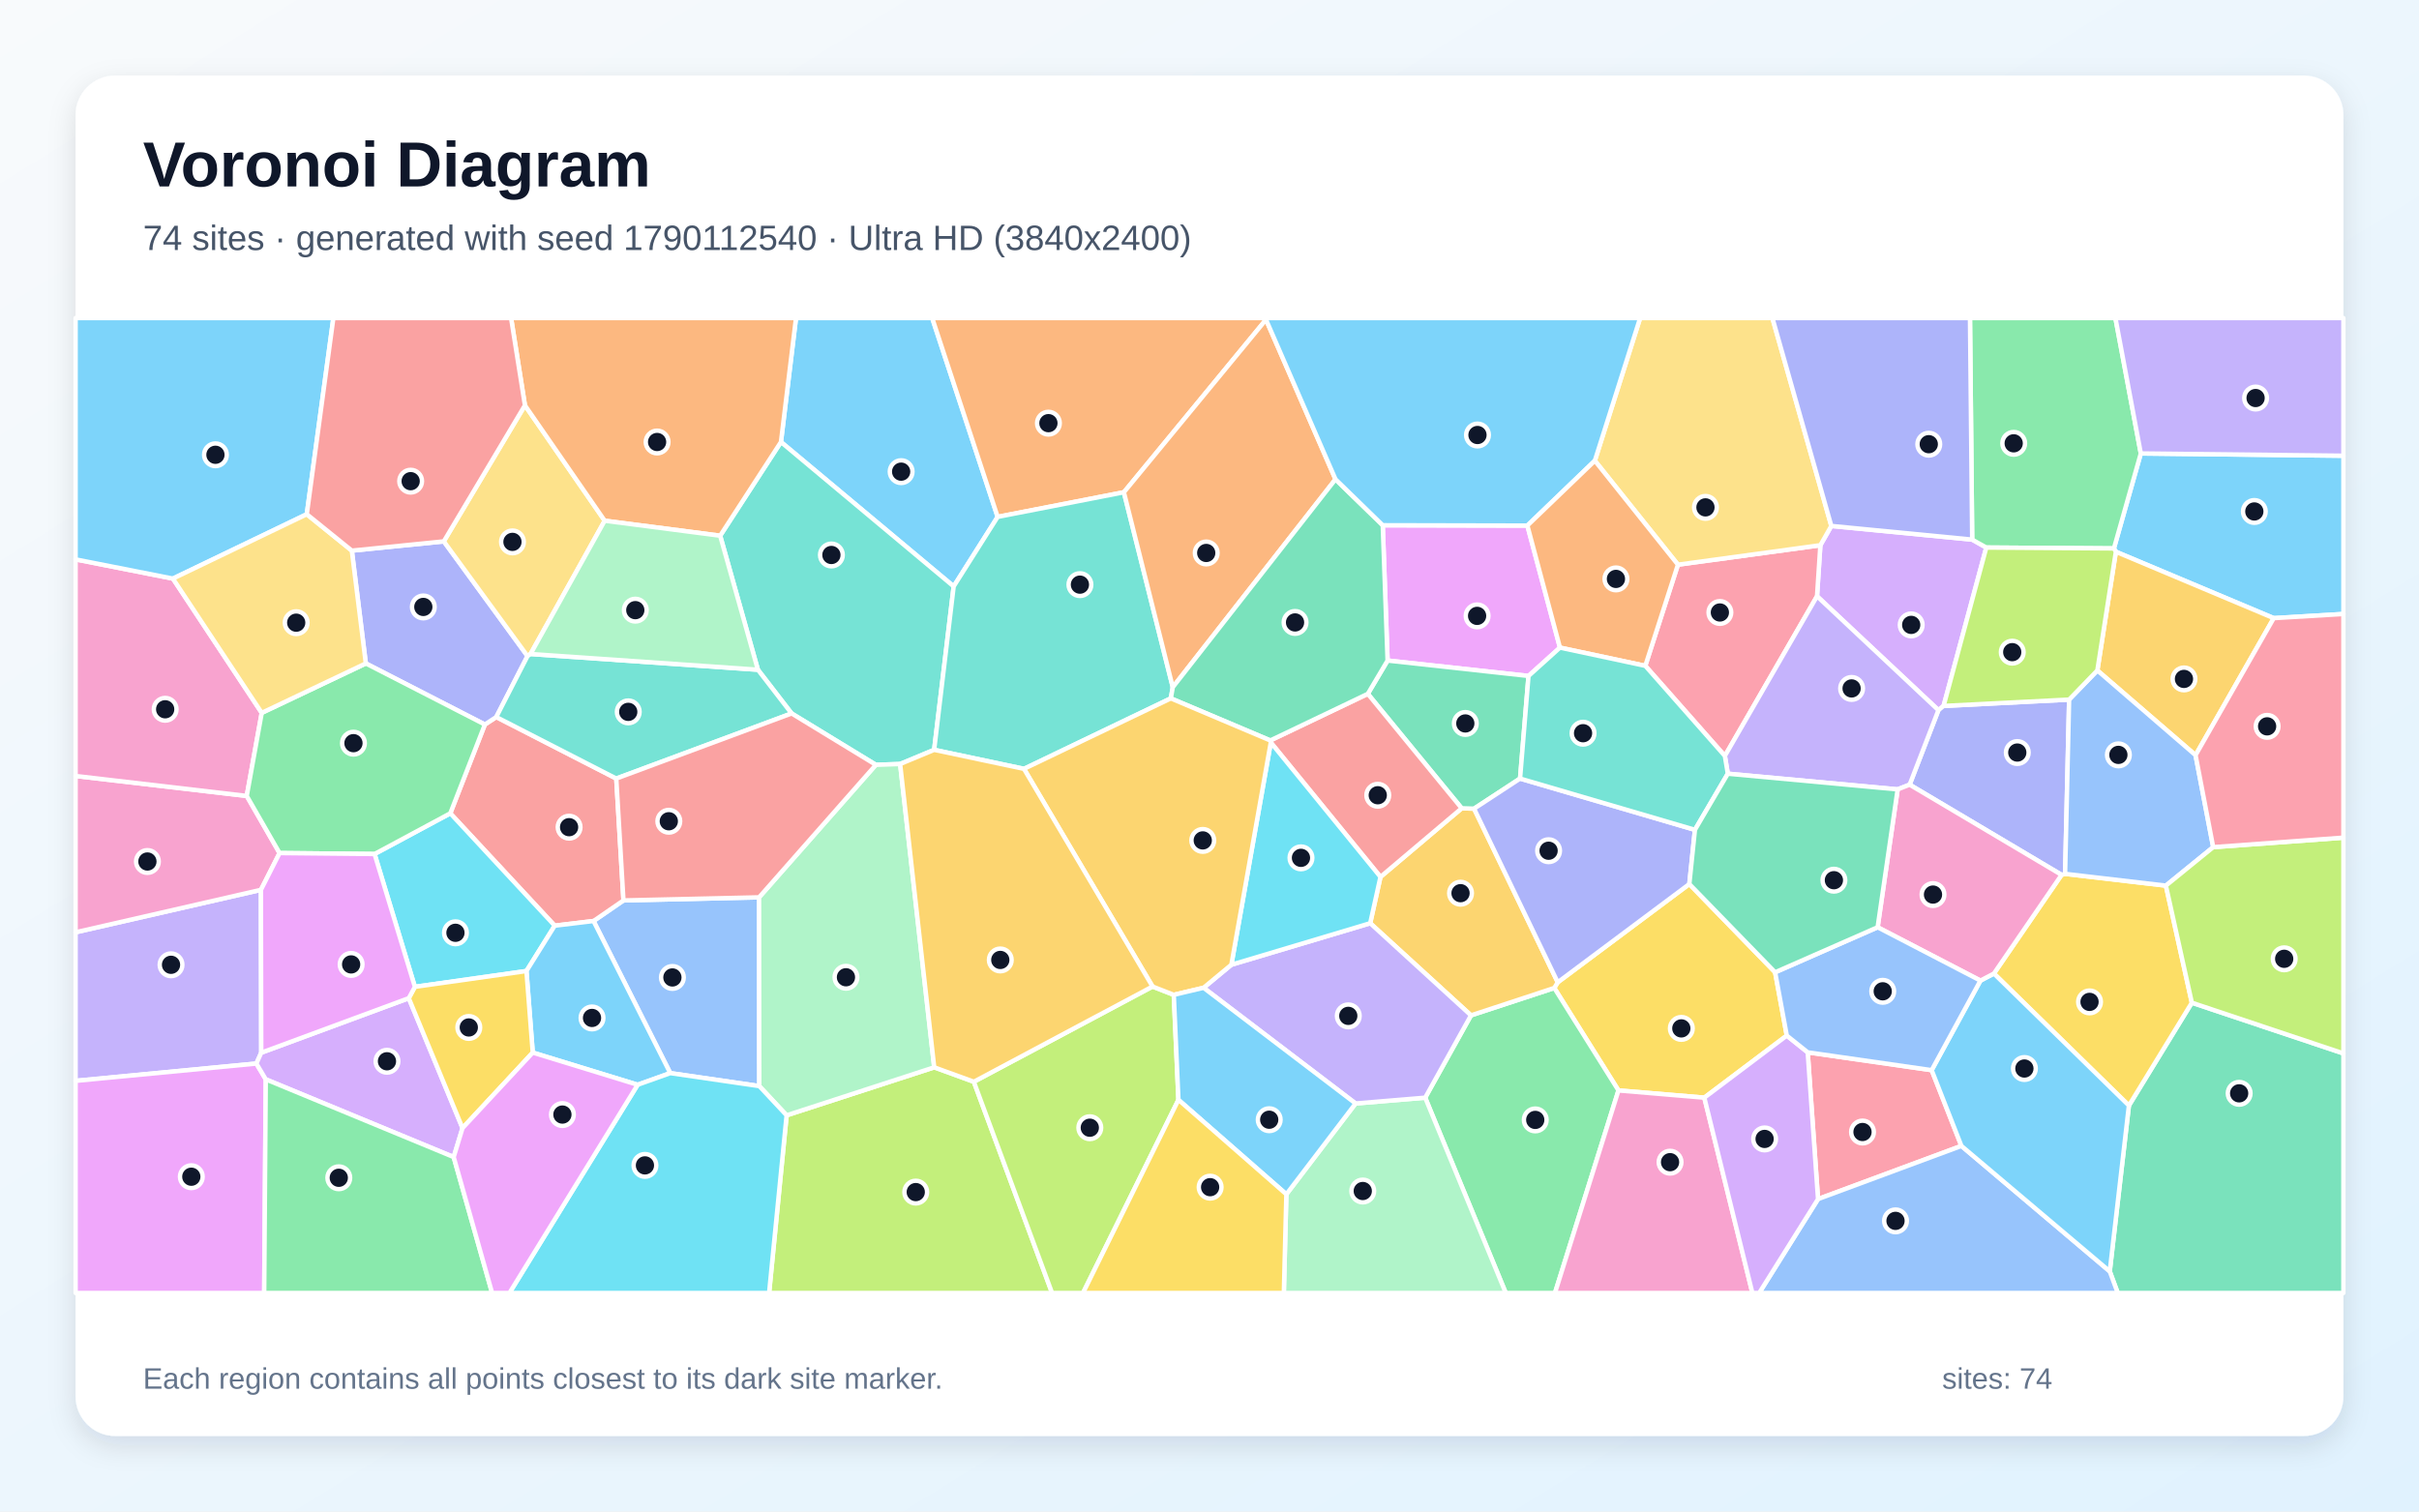
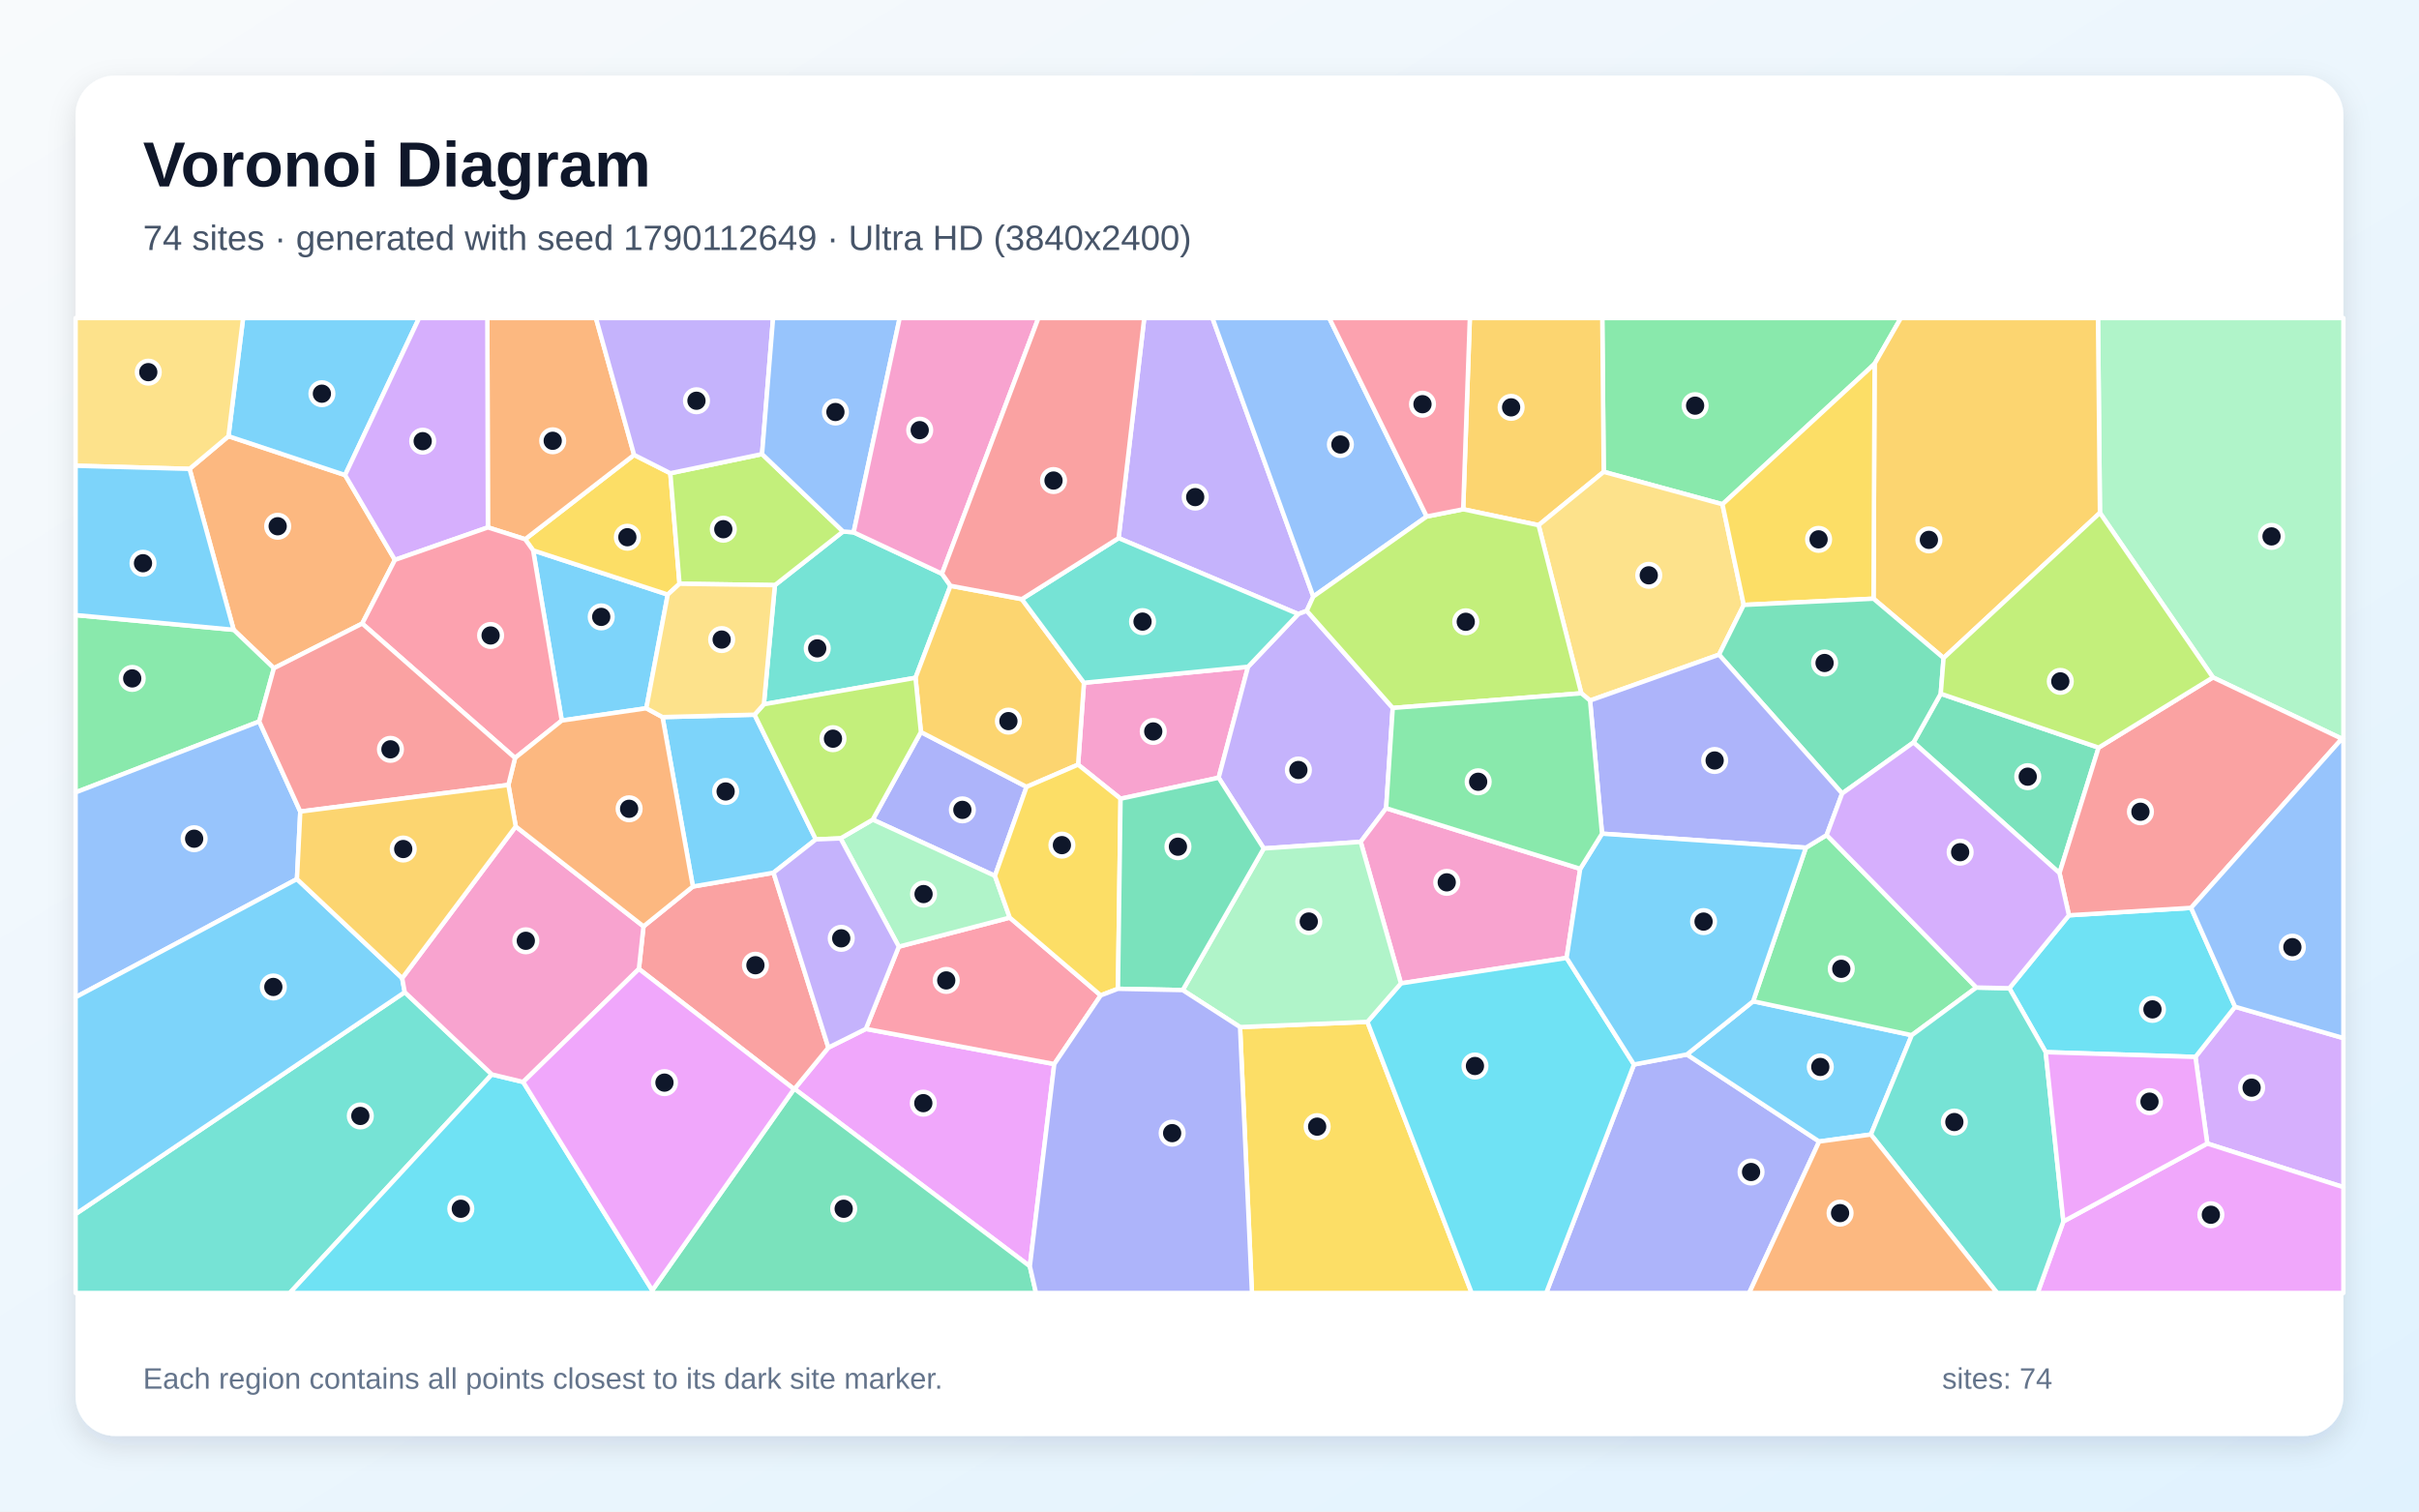
<svg xmlns="http://www.w3.org/2000/svg" width="3840" height="2400" viewBox="0 0 3840 2400" role="img" aria-labelledby="title description">
  <defs>
    <linearGradient id="background" x1="0" y1="0" x2="1" y2="1">
      <stop stop-color="#F8FAFC" />
      <stop offset="1" stop-color="#E0F2FE" />
    </linearGradient>
    <filter id="shadow" x="-5%" y="-5%" width="110%" height="110%">
      <feDropShadow dx="0" dy="15" stdDeviation="22" flood-color="#0F172A" flood-opacity=".12" />
    </filter>
  </defs>
  <rect width="3840" height="2400" fill="url(#background)" />
  <rect x="120" y="120" width="3600" height="2160" rx="63" fill="#FFFFFF" filter="url(#shadow)" />
  <g font-family="Arial, sans-serif">
    <text x="227" y="296" font-size="101" font-weight="700" fill="#0F172A">Voronoi Diagram</text>
-     <text x="227" y="397" font-size="56" fill="#475569">74 sites · generated with seed 1790112540 · Ultra HD (3840x2400)</text>
+     <text x="227" y="397" font-size="56" fill="#475569">74 sites · generated with seed 1790112649 · Ultra HD (3840x2400)</text>
  </g>
  <g stroke="#FFFFFF" stroke-width="7" stroke-linejoin="round">
-     <polygon points="1513.9,931.1 1239.7,701.8 1263.6,505.0 1479.8,505.0 1583.7,820.7" fill="#38BDF8" fill-opacity="0.65" />
-     <polygon points="414.7,1671.5 407.0,1688.7 120.0,1716.2 120.0,1480.3 414.2,1412.9" fill="#A78BFA" fill-opacity="0.65" />
-     <polygon points="391.7,1263.8 443.8,1354.5 414.2,1412.9 120.0,1480.3 120.0,1232.1" fill="#F472B6" fill-opacity="0.65" />
-     <polygon points="2009.7,507.5 1784.1,781.6 1583.7,820.7 1479.8,505.0 2009.7,505.0" fill="#FB923C" fill-opacity="0.65" />
-     <polygon points="2681.7,1403.7 2817.9,1543.8 2836.4,1644.3 2705.5,1742.9 2569.2,1731.4 2467.3,1568.7 2472.8,1559.7" fill="#FACC15" fill-opacity="0.65" />
-     <polygon points="2262.4,1742.9 2335.1,1612.2 2467.3,1568.7 2569.2,1731.4 2468.4,2053.0 2390.3,2053.0" fill="#4ADE80" fill-opacity="0.65" />
-     <polygon points="1482.9,1190.6 1428.9,1213.1 1390.4,1214.4 1256.6,1132.8 1203.1,1063.4 1143.2,850.6 1239.7,701.8 1513.9,931.1" fill="#2DD4BF" fill-opacity="0.65" />
-     <polygon points="1064.0,1703.9 942.2,1462.4 989.7,1429.7 1205.0,1424.8 1205.3,1724.5" fill="#60A5FA" fill-opacity="0.65" />
-     <polygon points="120.0,1716.2 407.0,1688.7 421.9,1713.8 419.4,2053.0 120.0,2053.0" fill="#E879F9" fill-opacity="0.65" />
-     <polygon points="3349.1,2018.7 3379.5,1755.4 3479.4,1592.1 3720.0,1672.6 3720.0,2053.0 3361.8,2053.0" fill="#34D399" fill-opacity="0.65" />
-     <polygon points="978.3,1236.2 989.7,1429.7 942.2,1462.4 880.6,1469.8 714.8,1291.4 769.7,1150.4 787.8,1138.5" fill="#F87171" fill-opacity="0.65" />
-     <polygon points="558.5,874.3 704.5,859.6 837.4,1041.7 787.8,1138.5 769.7,1150.4 580.7,1053.4" fill="#818CF8" fill-opacity="0.65" />
-     <polygon points="2335.1,1612.2 2175.1,1465.9 2191.4,1392.4 2320.3,1283.4 2340.0,1284.0 2472.8,1559.7 2467.3,1568.7" fill="#FBBF24" fill-opacity="0.65" />
-     <polygon points="1248.7,1770.9 1483.0,1694.7 1545.9,1717.6 1670.1,2053.0 1220.9,2053.0" fill="#A3E635" fill-opacity="0.65" />
-     <polygon points="2884.4,946.7 2889.7,865.7 2907.1,835.1 3130.7,856.8 3153.1,869.4 3085.3,1120.9 3077.1,1127.6" fill="#C084FC" fill-opacity="0.65" />
-     <polygon points="3066.4,1699.2 3113.6,1819.5 2886.0,1903.9 2869.6,1670.9" fill="#FB7185" fill-opacity="0.65" />
-     <polygon points="835.7,1541.8 658.6,1566.9 594.6,1356.0 714.8,1291.4 880.6,1469.8" fill="#22D3EE" fill-opacity="0.65" />
-     <polygon points="2042.0,1896.3 2151.9,1752.1 2262.4,1742.9 2390.3,2053.0 2038.0,2053.0" fill="#86EFAC" fill-opacity="0.65" />
-     <polygon points="833.3,643.6 959.9,826.8 842.2,1038.4 837.4,1041.7 704.5,859.6" fill="#FCD34D" fill-opacity="0.65" />
-     <polygon points="3609.4,981.5 3358.8,876.1 3355.7,870.8 3398.4,720.0 3720.0,723.6 3720.0,974.9" fill="#38BDF8" fill-opacity="0.65" />
-     <polygon points="1012.2,1722.4 845.7,1671.3 835.7,1541.8 880.6,1469.8 942.2,1462.4 1064.0,1703.9" fill="#38BDF8" fill-opacity="0.65" />
-     <polygon points="2151.9,1752.1 1910.6,1568.4 1954.7,1531.8 2175.1,1465.9 2335.1,1612.2 2262.4,1742.9" fill="#A78BFA" fill-opacity="0.65" />
-     <polygon points="274.5,918.7 415.5,1131.9 391.7,1263.8 120.0,1232.1 120.0,888.2" fill="#F472B6" fill-opacity="0.65" />
-     <polygon points="1143.2,850.6 959.9,826.8 833.3,643.6 811.3,505.0 1263.6,505.0 1239.7,701.8" fill="#FB923C" fill-opacity="0.65" />
-     <polygon points="3165.2,1545.8 3272.6,1389.1 3278.2,1387.5 3438.2,1406.2 3479.4,1592.1 3379.5,1755.4" fill="#FACC15" fill-opacity="0.65" />
-     <polygon points="3398.4,720.0 3355.7,870.8 3153.1,869.4 3130.7,856.8 3127.2,505.0 3358.1,505.0" fill="#4ADE80" fill-opacity="0.65" />
-     <polygon points="1861.7,1091.2 1858.6,1108.9 1625.5,1220.8 1482.9,1190.6 1513.9,931.1 1583.7,820.7 1784.1,781.6" fill="#2DD4BF" fill-opacity="0.65" />
-     <polygon points="2886.0,1903.9 3113.6,1819.5 3349.1,2018.7 3361.8,2053.0 2792.6,2053.0" fill="#60A5FA" fill-opacity="0.65" />
-     <polygon points="2424.6,834.5 2476.3,1028.3 2426.4,1073.3 2202.7,1048.8 2195.0,834.0" fill="#E879F9" fill-opacity="0.65" />
-     <polygon points="2413.0,1236.2 2340.0,1284.0 2320.3,1283.4 2171.3,1101.7 2202.7,1048.8 2426.4,1073.3" fill="#34D399" fill-opacity="0.65" />
-     <polygon points="2016.5,1175.7 2171.3,1101.7 2320.3,1283.4 2191.4,1392.4 2017.3,1178.9" fill="#F87171" fill-opacity="0.65" />
-     <polygon points="3284.6,1110.8 3278.2,1387.5 3272.6,1389.1 3031.4,1245.9 3077.1,1127.6 3085.3,1120.9" fill="#818CF8" fill-opacity="0.65" />
-     <polygon points="3485.3,1199.1 3329.4,1064.5 3358.8,876.1 3609.4,981.5" fill="#FBBF24" fill-opacity="0.65" />
-     <polygon points="1545.9,1717.6 1829.6,1566.4 1863.3,1579.6 1870.7,1746.3 1719.2,2053.0 1670.1,2053.0" fill="#A3E635" fill-opacity="0.65" />
-     <polygon points="720.2,1837.2 421.9,1713.8 407.0,1688.7 414.7,1671.5 648.9,1584.9 734.2,1791.2" fill="#C084FC" fill-opacity="0.65" />
-     <polygon points="2611.8,1057.2 2663.6,896.6 2889.7,865.7 2884.4,946.7 2738.1,1200.3" fill="#FB7185" fill-opacity="0.65" />
-     <polygon points="1954.7,1531.8 2017.3,1178.9 2191.4,1392.4 2175.1,1465.9" fill="#22D3EE" fill-opacity="0.65" />
-     <polygon points="1483.0,1694.7 1248.7,1770.9 1205.3,1724.5 1205.0,1424.8 1390.4,1214.4 1428.9,1213.1" fill="#86EFAC" fill-opacity="0.65" />
-     <polygon points="2907.1,835.1 2889.7,865.7 2663.6,896.6 2531.7,731.5 2603.6,505.0 2813.6,505.0" fill="#FCD34D" fill-opacity="0.65" />
-     <polygon points="487.0,816.5 274.5,918.7 120.0,888.2 120.0,505.0 529.2,505.0" fill="#38BDF8" fill-opacity="0.65" />
-     <polygon points="3113.6,1819.5 3066.4,1699.2 3143.8,1557.0 3165.2,1545.8 3379.5,1755.4 3349.1,2018.7" fill="#38BDF8" fill-opacity="0.65" />
-     <polygon points="2742.8,1228.5 2738.1,1200.3 2884.4,946.7 3077.1,1127.6 3031.4,1245.9 3012.4,1253.4" fill="#A78BFA" fill-opacity="0.65" />
-     <polygon points="2569.2,1731.4 2705.5,1742.9 2781.8,2053.0 2468.4,2053.0" fill="#F472B6" fill-opacity="0.65" />
-     <polygon points="2120.0,761.0 1861.7,1091.2 1784.1,781.6 2009.7,507.5" fill="#FB923C" fill-opacity="0.65" />
-     <polygon points="734.2,1791.2 648.9,1584.9 658.6,1566.9 835.7,1541.8 845.7,1671.3" fill="#FACC15" fill-opacity="0.65" />
-     <polygon points="415.5,1131.9 580.7,1053.4 769.7,1150.4 714.8,1291.4 594.6,1356.0 443.8,1354.5 391.7,1263.8" fill="#4ADE80" fill-opacity="0.65" />
-     <polygon points="978.3,1236.2 787.8,1138.5 837.4,1041.7 842.2,1038.4 1203.1,1063.4 1256.6,1132.8" fill="#2DD4BF" fill-opacity="0.65" />
-     <polygon points="3329.4,1064.5 3485.3,1199.1 3513.3,1345.1 3438.2,1406.2 3278.2,1387.5 3284.6,1110.8" fill="#60A5FA" fill-opacity="0.65" />
-     <polygon points="594.6,1356.0 658.6,1566.9 648.9,1584.9 414.7,1671.5 414.2,1412.9 443.8,1354.5" fill="#E879F9" fill-opacity="0.65" />
-     <polygon points="2120.0,761.0 2195.0,834.0 2202.7,1048.8 2171.3,1101.7 2016.5,1175.7 1858.6,1108.9 1861.7,1091.2" fill="#34D399" fill-opacity="0.65" />
-     <polygon points="1205.0,1424.8 989.7,1429.7 978.3,1236.2 1256.6,1132.8 1390.4,1214.4" fill="#F87171" fill-opacity="0.65" />
-     <polygon points="2340.0,1284.0 2413.0,1236.2 2690.6,1317.6 2681.7,1403.7 2472.8,1559.7" fill="#818CF8" fill-opacity="0.65" />
-     <polygon points="2016.5,1175.7 2017.3,1178.9 1954.7,1531.8 1910.6,1568.4 1863.3,1579.6 1829.6,1566.4 1625.5,1220.8 1858.6,1108.9" fill="#FBBF24" fill-opacity="0.65" />
-     <polygon points="3479.4,1592.1 3438.2,1406.2 3513.3,1345.1 3720.0,1330.0 3720.0,1672.6" fill="#A3E635" fill-opacity="0.65" />
-     <polygon points="2705.5,1742.9 2836.4,1644.3 2869.6,1670.9 2886.0,1903.9 2792.6,2053.0 2781.8,2053.0" fill="#C084FC" fill-opacity="0.65" />
-     <polygon points="3513.3,1345.1 3485.3,1199.1 3609.4,981.5 3720.0,974.9 3720.0,1330.0" fill="#FB7185" fill-opacity="0.65" />
-     <polygon points="1012.2,1722.4 1064.0,1703.9 1205.3,1724.5 1248.7,1770.9 1220.9,2053.0 808.7,2053.0" fill="#22D3EE" fill-opacity="0.65" />
-     <polygon points="842.2,1038.4 959.9,826.8 1143.2,850.6 1203.1,1063.4" fill="#86EFAC" fill-opacity="0.65" />
-     <polygon points="487.0,816.5 558.5,874.3 580.7,1053.4 415.5,1131.9 274.5,918.7" fill="#FCD34D" fill-opacity="0.65" />
-     <polygon points="1870.7,1746.3 1863.3,1579.6 1910.6,1568.4 2151.9,1752.1 2042.0,1896.3" fill="#38BDF8" fill-opacity="0.65" />
-     <polygon points="2531.7,731.5 2424.6,834.5 2195.0,834.0 2120.0,761.0 2009.7,507.5 2009.7,505.0 2603.6,505.0" fill="#38BDF8" fill-opacity="0.65" />
-     <polygon points="3398.4,720.0 3358.1,505.0 3720.0,505.0 3720.0,723.6" fill="#A78BFA" fill-opacity="0.65" />
-     <polygon points="3012.4,1253.4 3031.4,1245.9 3272.6,1389.1 3165.2,1545.8 3143.8,1557.0 2980.6,1472.3" fill="#F472B6" fill-opacity="0.65" />
-     <polygon points="2531.7,731.5 2663.6,896.6 2611.8,1057.2 2476.3,1028.3 2424.6,834.5" fill="#FB923C" fill-opacity="0.65" />
-     <polygon points="1870.7,1746.3 2042.0,1896.3 2038.0,2053.0 1719.2,2053.0" fill="#FACC15" fill-opacity="0.65" />
-     <polygon points="421.9,1713.8 720.2,1837.2 781.2,2053.0 419.4,2053.0" fill="#4ADE80" fill-opacity="0.65" />
-     <polygon points="2690.6,1317.6 2413.0,1236.2 2426.4,1073.3 2476.3,1028.3 2611.8,1057.2 2738.1,1200.3 2742.8,1228.5" fill="#2DD4BF" fill-opacity="0.65" />
-     <polygon points="2980.6,1472.3 3143.8,1557.0 3066.4,1699.2 2869.6,1670.9 2836.4,1644.3 2817.9,1543.8" fill="#60A5FA" fill-opacity="0.65" />
-     <polygon points="720.2,1837.2 734.2,1791.2 845.7,1671.3 1012.2,1722.4 808.7,2053.0 781.2,2053.0" fill="#E879F9" fill-opacity="0.65" />
-     <polygon points="2690.6,1317.6 2742.8,1228.5 3012.4,1253.4 2980.6,1472.3 2817.9,1543.8 2681.7,1403.7" fill="#34D399" fill-opacity="0.65" />
-     <polygon points="833.3,643.6 704.5,859.6 558.5,874.3 487.0,816.5 529.2,505.0 811.3,505.0" fill="#F87171" fill-opacity="0.65" />
-     <polygon points="3130.7,856.8 2907.1,835.1 2813.6,505.0 3127.2,505.0" fill="#818CF8" fill-opacity="0.65" />
-     <polygon points="1625.5,1220.8 1829.6,1566.4 1545.9,1717.6 1483.0,1694.7 1428.9,1213.1 1482.9,1190.6" fill="#FBBF24" fill-opacity="0.65" />
-     <polygon points="3355.7,870.8 3358.8,876.1 3329.4,1064.5 3284.6,1110.8 3085.3,1120.9 3153.1,869.4" fill="#A3E635" fill-opacity="0.65" />
+     <polygon points="1026.0,1124.6 891.8,1144.1 846.3,873.9 1060.0,944.1" fill="#38BDF8" fill-opacity="0.65" />
+     <polygon points="2084.8,947.2 2074.4,969.9 2060.9,975.0 1775.7,854.4 1816.4,505.0 1924.7,505.0" fill="#A78BFA" fill-opacity="0.65" />
+     <polygon points="1981.2,1058.7 1934.5,1234.9 1778.8,1268.2 1711.4,1214.1 1720.7,1084.1" fill="#F472B6" fill-opacity="0.65" />
+     <polygon points="575.0,990.1 434.8,1061.0 370.9,1000.0 300.9,744.5 362.7,692.6 547.8,754.3 626.9,889.0" fill="#FB923C" fill-opacity="0.65" />
+     <polygon points="833.6,856.2 1006.6,722.3 1064.1,751.4 1078.7,926.9 1060.0,944.1 846.3,873.9" fill="#FACC15" fill-opacity="0.65" />
+     <polygon points="2975.8,577.7 2734.3,800.7 2545.8,749.2 2543.5,505.0 3017.5,505.0" fill="#4ADE80" fill-opacity="0.65" />
+     <polygon points="1495.3,911.0 1508.8,930.1 1453.3,1076.2 1212.6,1118.2 1230.1,929.1 1338.3,843.9 1355.1,845.2" fill="#2DD4BF" fill-opacity="0.65" />
+     <polygon points="2264.8,820.1 2084.8,947.2 1924.7,505.0 2110.1,505.0" fill="#60A5FA" fill-opacity="0.65" />
+     <polygon points="1634.8,2010.6 1261.2,1728.9 1315.0,1663.4 1374.5,1633.7 1673.6,1689.5" fill="#E879F9" fill-opacity="0.65" />
+     <polygon points="1035.4,2048.8 1260.4,1729.2 1261.2,1728.9 1634.8,2010.6 1644.6,2053.0 1035.4,2053.0" fill="#34D399" fill-opacity="0.65" />
+     <polygon points="1014.2,1538.5 1021.5,1470.9 1099.9,1407.6 1227.9,1385.7 1315.0,1663.4 1261.2,1728.9 1260.4,1729.2" fill="#F87171" fill-opacity="0.65" />
+     <polygon points="1579.4,1390.7 1385.4,1301.4 1461.9,1162.3 1629.6,1249.4" fill="#818CF8" fill-opacity="0.65" />
+     <polygon points="2545.8,749.2 2442.4,833.9 2322.7,808.6 2333.3,505.0 2543.5,505.0" fill="#FBBF24" fill-opacity="0.65" />
+     <polygon points="1209.7,721.0 1338.3,843.9 1230.1,929.1 1078.7,926.9 1064.1,751.4" fill="#A3E635" fill-opacity="0.65" />
+     <polygon points="3503.9,1815.7 3485.1,1678.2 3548.0,1598.5 3720.0,1648.3 3720.0,1885.0" fill="#C084FC" fill-opacity="0.65" />
+     <polygon points="1747.3,1580.5 1673.6,1689.5 1374.5,1633.7 1426.8,1503.1 1602.9,1457.0" fill="#FB7185" fill-opacity="0.65" />
+     <polygon points="3247.4,1670.6 3189.7,1569.1 3284.3,1453.3 3478.2,1441.5 3548.0,1598.5 3485.1,1678.2" fill="#22D3EE" fill-opacity="0.65" />
+     <polygon points="3717.6,1173.0 3512.9,1075.6 3333.5,814.3 3330.4,505.0 3720.0,505.0 3720.0,1172.9" fill="#86EFAC" fill-opacity="0.65" />
+     <polygon points="2768.1,960.5 2728.8,1039.5 2524.1,1112.3 2510.2,1100.8 2442.4,833.9 2545.8,749.2 2734.3,800.7" fill="#FCD34D" fill-opacity="0.65" />
+     <polygon points="1197.8,1134.8 1295.1,1332.8 1227.9,1385.7 1099.9,1407.6 1051.7,1138.6" fill="#38BDF8" fill-opacity="0.65" />
+     <polygon points="547.8,754.3 362.7,692.6 385.9,505.0 665.3,505.0" fill="#38BDF8" fill-opacity="0.65" />
+     <polygon points="2210.9,1124.1 2200.4,1283.3 2160.0,1336.7 2006.1,1347.2 1934.5,1234.9 1981.2,1058.7 2060.9,975.0 2074.4,969.9" fill="#A78BFA" fill-opacity="0.65" />
+     <polygon points="2508.5,1379.5 2486.9,1521.0 2223.9,1561.4 2160.0,1336.7 2200.4,1283.3" fill="#F472B6" fill-opacity="0.65" />
+     <polygon points="1006.6,722.3 833.6,856.2 774.5,837.4 773.6,505.0 946.0,505.0" fill="#FB923C" fill-opacity="0.65" />
+     <polygon points="1968.5,1630.8 2170.7,1622.5 2336.2,2053.0 1987.4,2053.0" fill="#FACC15" fill-opacity="0.65" />
+     <polygon points="411.5,1145.6 120.0,1258.2 120.0,976.6 370.9,1000.0 434.8,1061.0" fill="#4ADE80" fill-opacity="0.65" />
+     <polygon points="120.0,1927.6 642.5,1575.4 780.8,1706.0 460.0,2053.0 120.0,2053.0" fill="#2DD4BF" fill-opacity="0.65" />
+     <polygon points="476.7,1288.6 471.4,1395.8 120.0,1583.4 120.0,1258.2 411.5,1145.6" fill="#60A5FA" fill-opacity="0.65" />
+     <polygon points="3275.5,1939.4 3503.9,1815.7 3720.0,1885.0 3720.0,2053.0 3234.5,2053.0" fill="#E879F9" fill-opacity="0.65" />
+     <polygon points="3037.6,1178.8 3080.8,1101.5 3331.4,1187.1 3269.3,1386.3" fill="#34D399" fill-opacity="0.65" />
+     <polygon points="3478.2,1441.5 3284.3,1453.3 3269.3,1386.3 3331.4,1187.1 3512.9,1075.6 3717.6,1173.0" fill="#F87171" fill-opacity="0.65" />
+     <polygon points="2593.8,1690.2 2677.8,1674.3 2887.8,1812.5 2776.7,2053.0 2454.5,2053.0" fill="#818CF8" fill-opacity="0.65" />
+     <polygon points="3333.5,814.3 3085.3,1044.8 2974.1,950.6 2975.8,577.7 3017.5,505.0 3330.4,505.0" fill="#FBBF24" fill-opacity="0.65" />
+     <polygon points="2510.2,1100.8 2210.9,1124.1 2074.4,969.9 2084.8,947.2 2264.8,820.1 2322.7,808.6 2442.4,833.9" fill="#A3E635" fill-opacity="0.65" />
+     <polygon points="774.5,837.4 626.9,889.0 547.8,754.3 665.3,505.0 773.6,505.0" fill="#C084FC" fill-opacity="0.65" />
+     <polygon points="817.6,1203.5 575.0,990.1 626.9,889.0 774.5,837.4 833.6,856.2 846.3,873.9 891.8,1144.1" fill="#FB7185" fill-opacity="0.65" />
+     <polygon points="780.8,1706.0 830.5,1718.0 1035.4,2048.8 1035.4,2053.0 460.0,2053.0" fill="#22D3EE" fill-opacity="0.65" />
+     <polygon points="1602.9,1457.0 1426.8,1503.1 1334.3,1331.2 1385.4,1301.4 1579.4,1390.7" fill="#86EFAC" fill-opacity="0.65" />
+     <polygon points="362.7,692.6 300.9,744.5 120.0,739.5 120.0,505.0 385.9,505.0" fill="#FCD34D" fill-opacity="0.65" />
+     <polygon points="638.4,1553.1 642.5,1575.4 120.0,1927.6 120.0,1583.4 471.4,1395.8" fill="#38BDF8" fill-opacity="0.65" />
+     <polygon points="2969.9,1801.4 2887.8,1812.5 2677.8,1674.3 2783.0,1589.8 3034.8,1643.7" fill="#38BDF8" fill-opacity="0.65" />
+     <polygon points="1209.7,721.0 1064.1,751.4 1006.6,722.3 946.0,505.0 1227.2,505.0" fill="#A78BFA" fill-opacity="0.65" />
+     <polygon points="830.5,1718.0 780.8,1706.0 642.5,1575.4 638.4,1553.1 818.7,1312.3 1021.5,1470.9 1014.2,1538.5" fill="#F472B6" fill-opacity="0.65" />
+     <polygon points="818.7,1312.3 807.0,1246.3 817.6,1203.5 891.8,1144.1 1026.0,1124.6 1051.7,1138.6 1099.9,1407.6 1021.5,1470.9" fill="#FB923C" fill-opacity="0.65" />
+     <polygon points="2974.1,950.6 2768.1,960.5 2734.3,800.7 2975.8,577.7" fill="#FACC15" fill-opacity="0.65" />
+     <polygon points="3137.3,1568.0 3034.8,1643.7 2783.0,1589.8 2866.7,1346.0 2899.7,1325.9" fill="#4ADE80" fill-opacity="0.65" />
+     <polygon points="2969.9,1801.4 3034.8,1643.7 3137.3,1568.0 3189.7,1569.1 3247.4,1670.6 3275.5,1939.4 3234.5,2053.0 3170.3,2053.0" fill="#2DD4BF" fill-opacity="0.65" />
+     <polygon points="1355.1,845.2 1338.3,843.9 1209.7,721.0 1227.2,505.0 1428.2,505.0" fill="#60A5FA" fill-opacity="0.65" />
+     <polygon points="3247.4,1670.6 3485.1,1678.2 3503.9,1815.7 3275.5,1939.4" fill="#E879F9" fill-opacity="0.65" />
+     <polygon points="2974.1,950.6 3085.3,1044.8 3080.8,1101.5 3037.6,1178.8 2924.3,1259.9 2728.8,1039.5 2768.1,960.5" fill="#34D399" fill-opacity="0.65" />
+     <polygon points="807.0,1246.3 476.7,1288.6 411.5,1145.6 434.8,1061.0 575.0,990.1 817.6,1203.5" fill="#F87171" fill-opacity="0.65" />
+     <polygon points="2924.3,1259.9 2899.7,1325.9 2866.7,1346.0 2543.1,1323.7 2524.1,1112.3 2728.8,1039.5" fill="#818CF8" fill-opacity="0.65" />
+     <polygon points="1629.6,1249.4 1461.9,1162.3 1453.3,1076.2 1508.8,930.1 1622.1,951.3 1720.7,1084.1 1711.4,1214.1" fill="#FBBF24" fill-opacity="0.65" />
+     <polygon points="1461.9,1162.3 1385.4,1301.4 1334.3,1331.2 1295.1,1332.8 1197.8,1134.8 1212.6,1118.2 1453.3,1076.2" fill="#A3E635" fill-opacity="0.65" />
+     <polygon points="3137.3,1568.0 2899.7,1325.9 2924.3,1259.9 3037.6,1178.8 3269.3,1386.3 3284.3,1453.3 3189.7,1569.1" fill="#C084FC" fill-opacity="0.65" />
+     <polygon points="2322.7,808.6 2264.8,820.1 2110.1,505.0 2333.3,505.0" fill="#FB7185" fill-opacity="0.65" />
+     <polygon points="2170.7,1622.5 2223.9,1561.4 2486.9,1521.0 2593.8,1690.2 2454.5,2053.0 2336.2,2053.0" fill="#22D3EE" fill-opacity="0.65" />
+     <polygon points="2170.7,1622.5 1968.5,1630.8 1877.5,1572.1 2006.1,1347.2 2160.0,1336.7 2223.9,1561.4" fill="#86EFAC" fill-opacity="0.65" />
+     <polygon points="1197.8,1134.8 1051.7,1138.6 1026.0,1124.6 1060.0,944.1 1078.7,926.9 1230.1,929.1 1212.6,1118.2" fill="#FCD34D" fill-opacity="0.65" />
+     <polygon points="2543.1,1323.7 2866.7,1346.0 2783.0,1589.8 2677.8,1674.3 2593.8,1690.2 2486.9,1521.0 2508.5,1379.5" fill="#38BDF8" fill-opacity="0.65" />
+     <polygon points="120.0,976.6 120.0,739.5 300.9,744.5 370.9,1000.0" fill="#38BDF8" fill-opacity="0.65" />
+     <polygon points="1227.9,1385.7 1295.1,1332.8 1334.3,1331.2 1426.8,1503.1 1374.5,1633.7 1315.0,1663.4" fill="#A78BFA" fill-opacity="0.65" />
+     <polygon points="1495.3,911.0 1355.1,845.2 1428.2,505.0 1648.4,505.0" fill="#F472B6" fill-opacity="0.65" />
+     <polygon points="2887.8,1812.5 2969.9,1801.4 3170.3,2053.0 2776.7,2053.0" fill="#FB923C" fill-opacity="0.65" />
+     <polygon points="1774.7,1570.0 1747.3,1580.5 1602.9,1457.0 1579.4,1390.7 1629.6,1249.4 1711.4,1214.1 1778.8,1268.2" fill="#FACC15" fill-opacity="0.65" />
+     <polygon points="2543.1,1323.7 2508.5,1379.5 2200.4,1283.3 2210.9,1124.1 2510.2,1100.8 2524.1,1112.3" fill="#4ADE80" fill-opacity="0.65" />
+     <polygon points="1981.2,1058.7 1720.7,1084.1 1622.1,951.3 1775.7,854.4 2060.9,975.0" fill="#2DD4BF" fill-opacity="0.65" />
+     <polygon points="3548.0,1598.5 3478.2,1441.5 3717.6,1173.0 3720.0,1172.9 3720.0,1648.3" fill="#60A5FA" fill-opacity="0.65" />
+     <polygon points="830.5,1718.0 1014.2,1538.5 1260.4,1729.2 1035.4,2048.8" fill="#E879F9" fill-opacity="0.65" />
+     <polygon points="1877.5,1572.1 1774.7,1570.0 1778.8,1268.2 1934.5,1234.9 2006.1,1347.2" fill="#34D399" fill-opacity="0.65" />
+     <polygon points="1775.7,854.4 1622.1,951.3 1508.8,930.1 1495.3,911.0 1648.4,505.0 1816.4,505.0" fill="#F87171" fill-opacity="0.65" />
+     <polygon points="1634.8,2010.6 1673.6,1689.5 1747.3,1580.5 1774.7,1570.0 1877.5,1572.1 1968.5,1630.8 1987.4,2053.0 1644.6,2053.0" fill="#818CF8" fill-opacity="0.65" />
+     <polygon points="807.0,1246.3 818.7,1312.3 638.4,1553.1 471.4,1395.8 476.7,1288.6" fill="#FBBF24" fill-opacity="0.65" />
+     <polygon points="3085.3,1044.8 3333.5,814.3 3512.9,1075.6 3331.4,1187.1 3080.8,1101.5" fill="#A3E635" fill-opacity="0.65" />
  </g>
  <g>
-     <circle cx="1430.5" cy="748.9" r="18" fill="#0F172A" stroke="#FFFFFF" stroke-width="7" />
-     <circle cx="271.5" cy="1531.9" r="18" fill="#0F172A" stroke="#FFFFFF" stroke-width="7" />
-     <circle cx="234.0" cy="1367.9" r="18" fill="#0F172A" stroke="#FFFFFF" stroke-width="7" />
-     <circle cx="1664.3" cy="671.9" r="18" fill="#0F172A" stroke="#FFFFFF" stroke-width="7" />
-     <circle cx="2669.0" cy="1632.9" r="18" fill="#0F172A" stroke="#FFFFFF" stroke-width="7" />
-     <circle cx="2437.1" cy="1778.2" r="18" fill="#0F172A" stroke="#FFFFFF" stroke-width="7" />
-     <circle cx="1319.8" cy="881.2" r="18" fill="#0F172A" stroke="#FFFFFF" stroke-width="7" />
-     <circle cx="1067.4" cy="1552.0" r="18" fill="#0F172A" stroke="#FFFFFF" stroke-width="7" />
-     <circle cx="303.7" cy="1868.4" r="18" fill="#0F172A" stroke="#FFFFFF" stroke-width="7" />
-     <circle cx="3554.5" cy="1736.0" r="18" fill="#0F172A" stroke="#FFFFFF" stroke-width="7" />
-     <circle cx="903.4" cy="1313.4" r="18" fill="#0F172A" stroke="#FFFFFF" stroke-width="7" />
-     <circle cx="672.0" cy="963.7" r="18" fill="#0F172A" stroke="#FFFFFF" stroke-width="7" />
-     <circle cx="2318.5" cy="1418.2" r="18" fill="#0F172A" stroke="#FFFFFF" stroke-width="7" />
-     <circle cx="1453.7" cy="1892.8" r="18" fill="#0F172A" stroke="#FFFFFF" stroke-width="7" />
-     <circle cx="3033.9" cy="992.2" r="18" fill="#0F172A" stroke="#FFFFFF" stroke-width="7" />
-     <circle cx="2956.6" cy="1797.4" r="18" fill="#0F172A" stroke="#FFFFFF" stroke-width="7" />
-     <circle cx="723.0" cy="1481.1" r="18" fill="#0F172A" stroke="#FFFFFF" stroke-width="7" />
-     <circle cx="2163.3" cy="1891.1" r="18" fill="#0F172A" stroke="#FFFFFF" stroke-width="7" />
-     <circle cx="813.5" cy="860.4" r="18" fill="#0F172A" stroke="#FFFFFF" stroke-width="7" />
-     <circle cx="3578.6" cy="812.1" r="18" fill="#0F172A" stroke="#FFFFFF" stroke-width="7" />
-     <circle cx="939.8" cy="1616.3" r="18" fill="#0F172A" stroke="#FFFFFF" stroke-width="7" />
-     <circle cx="2140.3" cy="1613.0" r="18" fill="#0F172A" stroke="#FFFFFF" stroke-width="7" />
-     <circle cx="262.2" cy="1126.2" r="18" fill="#0F172A" stroke="#FFFFFF" stroke-width="7" />
-     <circle cx="1043.1" cy="701.8" r="18" fill="#0F172A" stroke="#FFFFFF" stroke-width="7" />
-     <circle cx="3317.0" cy="1590.8" r="18" fill="#0F172A" stroke="#FFFFFF" stroke-width="7" />
-     <circle cx="3196.6" cy="703.9" r="18" fill="#0F172A" stroke="#FFFFFF" stroke-width="7" />
-     <circle cx="1714.3" cy="928.3" r="18" fill="#0F172A" stroke="#FFFFFF" stroke-width="7" />
-     <circle cx="3009.0" cy="1938.5" r="18" fill="#0F172A" stroke="#FFFFFF" stroke-width="7" />
-     <circle cx="2344.8" cy="977.9" r="18" fill="#0F172A" stroke="#FFFFFF" stroke-width="7" />
-     <circle cx="2326.1" cy="1148.7" r="18" fill="#0F172A" stroke="#FFFFFF" stroke-width="7" />
-     <circle cx="2187.1" cy="1262.7" r="18" fill="#0F172A" stroke="#FFFFFF" stroke-width="7" />
-     <circle cx="3202.3" cy="1194.9" r="18" fill="#0F172A" stroke="#FFFFFF" stroke-width="7" />
-     <circle cx="3466.9" cy="1078.0" r="18" fill="#0F172A" stroke="#FFFFFF" stroke-width="7" />
-     <circle cx="1730.0" cy="1790.6" r="18" fill="#0F172A" stroke="#FFFFFF" stroke-width="7" />
-     <circle cx="614.3" cy="1685.1" r="18" fill="#0F172A" stroke="#FFFFFF" stroke-width="7" />
-     <circle cx="2730.2" cy="972.5" r="18" fill="#0F172A" stroke="#FFFFFF" stroke-width="7" />
-     <circle cx="2065.2" cy="1362.1" r="18" fill="#0F172A" stroke="#FFFFFF" stroke-width="7" />
-     <circle cx="1342.9" cy="1551.7" r="18" fill="#0F172A" stroke="#FFFFFF" stroke-width="7" />
-     <circle cx="2707.3" cy="805.6" r="18" fill="#0F172A" stroke="#FFFFFF" stroke-width="7" />
-     <circle cx="342.0" cy="722.1" r="18" fill="#0F172A" stroke="#FFFFFF" stroke-width="7" />
-     <circle cx="3213.6" cy="1696.6" r="18" fill="#0F172A" stroke="#FFFFFF" stroke-width="7" />
-     <circle cx="2939.3" cy="1093.1" r="18" fill="#0F172A" stroke="#FFFFFF" stroke-width="7" />
-     <circle cx="2651.1" cy="1845.3" r="18" fill="#0F172A" stroke="#FFFFFF" stroke-width="7" />
-     <circle cx="1914.8" cy="878.0" r="18" fill="#0F172A" stroke="#FFFFFF" stroke-width="7" />
-     <circle cx="744.2" cy="1631.4" r="18" fill="#0F172A" stroke="#FFFFFF" stroke-width="7" />
-     <circle cx="561.1" cy="1180.0" r="18" fill="#0F172A" stroke="#FFFFFF" stroke-width="7" />
-     <circle cx="997.3" cy="1130.3" r="18" fill="#0F172A" stroke="#FFFFFF" stroke-width="7" />
-     <circle cx="3362.8" cy="1198.6" r="18" fill="#0F172A" stroke="#FFFFFF" stroke-width="7" />
-     <circle cx="557.4" cy="1531.3" r="18" fill="#0F172A" stroke="#FFFFFF" stroke-width="7" />
-     <circle cx="2055.8" cy="988.3" r="18" fill="#0F172A" stroke="#FFFFFF" stroke-width="7" />
-     <circle cx="1061.7" cy="1304.0" r="18" fill="#0F172A" stroke="#FFFFFF" stroke-width="7" />
-     <circle cx="2458.3" cy="1350.8" r="18" fill="#0F172A" stroke="#FFFFFF" stroke-width="7" />
-     <circle cx="1909.3" cy="1334.4" r="18" fill="#0F172A" stroke="#FFFFFF" stroke-width="7" />
-     <circle cx="3626.0" cy="1522.4" r="18" fill="#0F172A" stroke="#FFFFFF" stroke-width="7" />
-     <circle cx="2801.2" cy="1808.4" r="18" fill="#0F172A" stroke="#FFFFFF" stroke-width="7" />
-     <circle cx="3598.9" cy="1153.3" r="18" fill="#0F172A" stroke="#FFFFFF" stroke-width="7" />
-     <circle cx="1023.8" cy="1850.4" r="18" fill="#0F172A" stroke="#FFFFFF" stroke-width="7" />
-     <circle cx="1008.5" cy="968.8" r="18" fill="#0F172A" stroke="#FFFFFF" stroke-width="7" />
-     <circle cx="470.2" cy="988.7" r="18" fill="#0F172A" stroke="#FFFFFF" stroke-width="7" />
-     <circle cx="2014.8" cy="1777.9" r="18" fill="#0F172A" stroke="#FFFFFF" stroke-width="7" />
-     <circle cx="2345.4" cy="690.7" r="18" fill="#0F172A" stroke="#FFFFFF" stroke-width="7" />
-     <circle cx="3580.6" cy="632.0" r="18" fill="#0F172A" stroke="#FFFFFF" stroke-width="7" />
-     <circle cx="3068.5" cy="1420.4" r="18" fill="#0F172A" stroke="#FFFFFF" stroke-width="7" />
-     <circle cx="2565.2" cy="919.2" r="18" fill="#0F172A" stroke="#FFFFFF" stroke-width="7" />
-     <circle cx="1921.0" cy="1885.0" r="18" fill="#0F172A" stroke="#FFFFFF" stroke-width="7" />
-     <circle cx="537.8" cy="1870.1" r="18" fill="#0F172A" stroke="#FFFFFF" stroke-width="7" />
-     <circle cx="2513.0" cy="1164.2" r="18" fill="#0F172A" stroke="#FFFFFF" stroke-width="7" />
-     <circle cx="2988.7" cy="1574.0" r="18" fill="#0F172A" stroke="#FFFFFF" stroke-width="7" />
-     <circle cx="892.8" cy="1769.7" r="18" fill="#0F172A" stroke="#FFFFFF" stroke-width="7" />
-     <circle cx="2911.2" cy="1397.6" r="18" fill="#0F172A" stroke="#FFFFFF" stroke-width="7" />
-     <circle cx="651.9" cy="764.0" r="18" fill="#0F172A" stroke="#FFFFFF" stroke-width="7" />
-     <circle cx="3061.8" cy="705.3" r="18" fill="#0F172A" stroke="#FFFFFF" stroke-width="7" />
-     <circle cx="1587.9" cy="1524.2" r="18" fill="#0F172A" stroke="#FFFFFF" stroke-width="7" />
-     <circle cx="3194.3" cy="1035.5" r="18" fill="#0F172A" stroke="#FFFFFF" stroke-width="7" />
+     <circle cx="954.4" cy="979.5" r="18" fill="#0F172A" stroke="#FFFFFF" stroke-width="7" />
+     <circle cx="1897.3" cy="789.3" r="18" fill="#0F172A" stroke="#FFFFFF" stroke-width="7" />
+     <circle cx="1830.7" cy="1161.4" r="18" fill="#0F172A" stroke="#FFFFFF" stroke-width="7" />
+     <circle cx="440.8" cy="835.6" r="18" fill="#0F172A" stroke="#FFFFFF" stroke-width="7" />
+     <circle cx="995.9" cy="853.0" r="18" fill="#0F172A" stroke="#FFFFFF" stroke-width="7" />
+     <circle cx="2690.9" cy="644.1" r="18" fill="#0F172A" stroke="#FFFFFF" stroke-width="7" />
+     <circle cx="1297.3" cy="1029.5" r="18" fill="#0F172A" stroke="#FFFFFF" stroke-width="7" />
+     <circle cx="2127.8" cy="705.8" r="18" fill="#0F172A" stroke="#FFFFFF" stroke-width="7" />
+     <circle cx="1465.7" cy="1751.6" r="18" fill="#0F172A" stroke="#FFFFFF" stroke-width="7" />
+     <circle cx="1339.3" cy="1919.3" r="18" fill="#0F172A" stroke="#FFFFFF" stroke-width="7" />
+     <circle cx="1199.2" cy="1532.6" r="18" fill="#0F172A" stroke="#FFFFFF" stroke-width="7" />
+     <circle cx="1527.7" cy="1285.9" r="18" fill="#0F172A" stroke="#FFFFFF" stroke-width="7" />
+     <circle cx="2398.8" cy="646.8" r="18" fill="#0F172A" stroke="#FFFFFF" stroke-width="7" />
+     <circle cx="1148.2" cy="840.3" r="18" fill="#0F172A" stroke="#FFFFFF" stroke-width="7" />
+     <circle cx="3574.3" cy="1727.0" r="18" fill="#0F172A" stroke="#FFFFFF" stroke-width="7" />
+     <circle cx="1502.1" cy="1556.7" r="18" fill="#0F172A" stroke="#FFFFFF" stroke-width="7" />
+     <circle cx="3416.9" cy="1602.7" r="18" fill="#0F172A" stroke="#FFFFFF" stroke-width="7" />
+     <circle cx="3605.9" cy="851.7" r="18" fill="#0F172A" stroke="#FFFFFF" stroke-width="7" />
+     <circle cx="2617.3" cy="913.5" r="18" fill="#0F172A" stroke="#FFFFFF" stroke-width="7" />
+     <circle cx="1151.9" cy="1256.7" r="18" fill="#0F172A" stroke="#FFFFFF" stroke-width="7" />
+     <circle cx="511.0" cy="625.1" r="18" fill="#0F172A" stroke="#FFFFFF" stroke-width="7" />
+     <circle cx="2061.1" cy="1222.6" r="18" fill="#0F172A" stroke="#FFFFFF" stroke-width="7" />
+     <circle cx="2296.6" cy="1401.0" r="18" fill="#0F172A" stroke="#FFFFFF" stroke-width="7" />
+     <circle cx="877.4" cy="699.9" r="18" fill="#0F172A" stroke="#FFFFFF" stroke-width="7" />
+     <circle cx="2090.9" cy="1788.9" r="18" fill="#0F172A" stroke="#FFFFFF" stroke-width="7" />
+     <circle cx="209.9" cy="1077.2" r="18" fill="#0F172A" stroke="#FFFFFF" stroke-width="7" />
+     <circle cx="572.0" cy="1771.9" r="18" fill="#0F172A" stroke="#FFFFFF" stroke-width="7" />
+     <circle cx="308.2" cy="1331.7" r="18" fill="#0F172A" stroke="#FFFFFF" stroke-width="7" />
+     <circle cx="3509.6" cy="1928.8" r="18" fill="#0F172A" stroke="#FFFFFF" stroke-width="7" />
+     <circle cx="3218.9" cy="1233.2" r="18" fill="#0F172A" stroke="#FFFFFF" stroke-width="7" />
+     <circle cx="3397.8" cy="1288.9" r="18" fill="#0F172A" stroke="#FFFFFF" stroke-width="7" />
+     <circle cx="2779.7" cy="1860.9" r="18" fill="#0F172A" stroke="#FFFFFF" stroke-width="7" />
+     <circle cx="3062.0" cy="857.2" r="18" fill="#0F172A" stroke="#FFFFFF" stroke-width="7" />
+     <circle cx="2326.8" cy="987.3" r="18" fill="#0F172A" stroke="#FFFFFF" stroke-width="7" />
+     <circle cx="671.0" cy="700.5" r="18" fill="#0F172A" stroke="#FFFFFF" stroke-width="7" />
+     <circle cx="778.8" cy="1009.0" r="18" fill="#0F172A" stroke="#FFFFFF" stroke-width="7" />
+     <circle cx="731.5" cy="1919.3" r="18" fill="#0F172A" stroke="#FFFFFF" stroke-width="7" />
+     <circle cx="1466.1" cy="1419.6" r="18" fill="#0F172A" stroke="#FFFFFF" stroke-width="7" />
+     <circle cx="235.4" cy="590.9" r="18" fill="#0F172A" stroke="#FFFFFF" stroke-width="7" />
+     <circle cx="433.9" cy="1567.1" r="18" fill="#0F172A" stroke="#FFFFFF" stroke-width="7" />
+     <circle cx="2889.6" cy="1694.1" r="18" fill="#0F172A" stroke="#FFFFFF" stroke-width="7" />
+     <circle cx="1105.6" cy="636.3" r="18" fill="#0F172A" stroke="#FFFFFF" stroke-width="7" />
+     <circle cx="834.7" cy="1493.8" r="18" fill="#0F172A" stroke="#FFFFFF" stroke-width="7" />
+     <circle cx="998.7" cy="1284.2" r="18" fill="#0F172A" stroke="#FFFFFF" stroke-width="7" />
+     <circle cx="2886.9" cy="856.4" r="18" fill="#0F172A" stroke="#FFFFFF" stroke-width="7" />
+     <circle cx="2922.9" cy="1538.3" r="18" fill="#0F172A" stroke="#FFFFFF" stroke-width="7" />
+     <circle cx="3102.4" cy="1781.6" r="18" fill="#0F172A" stroke="#FFFFFF" stroke-width="7" />
+     <circle cx="1326.2" cy="654.2" r="18" fill="#0F172A" stroke="#FFFFFF" stroke-width="7" />
+     <circle cx="3412.2" cy="1749.2" r="18" fill="#0F172A" stroke="#FFFFFF" stroke-width="7" />
+     <circle cx="2896.4" cy="1052.7" r="18" fill="#0F172A" stroke="#FFFFFF" stroke-width="7" />
+     <circle cx="619.8" cy="1189.8" r="18" fill="#0F172A" stroke="#FFFFFF" stroke-width="7" />
+     <circle cx="2721.9" cy="1207.5" r="18" fill="#0F172A" stroke="#FFFFFF" stroke-width="7" />
+     <circle cx="1600.8" cy="1145.0" r="18" fill="#0F172A" stroke="#FFFFFF" stroke-width="7" />
+     <circle cx="1322.3" cy="1172.9" r="18" fill="#0F172A" stroke="#FFFFFF" stroke-width="7" />
+     <circle cx="3111.6" cy="1353.1" r="18" fill="#0F172A" stroke="#FFFFFF" stroke-width="7" />
+     <circle cx="2258.1" cy="641.8" r="18" fill="#0F172A" stroke="#FFFFFF" stroke-width="7" />
+     <circle cx="2341.4" cy="1692.6" r="18" fill="#0F172A" stroke="#FFFFFF" stroke-width="7" />
+     <circle cx="2077.6" cy="1463.2" r="18" fill="#0F172A" stroke="#FFFFFF" stroke-width="7" />
+     <circle cx="1145.6" cy="1015.5" r="18" fill="#0F172A" stroke="#FFFFFF" stroke-width="7" />
+     <circle cx="2704.3" cy="1463.3" r="18" fill="#0F172A" stroke="#FFFFFF" stroke-width="7" />
+     <circle cx="227.0" cy="894.3" r="18" fill="#0F172A" stroke="#FFFFFF" stroke-width="7" />
+     <circle cx="1335.4" cy="1489.9" r="18" fill="#0F172A" stroke="#FFFFFF" stroke-width="7" />
+     <circle cx="1460.0" cy="683.0" r="18" fill="#0F172A" stroke="#FFFFFF" stroke-width="7" />
+     <circle cx="2921.0" cy="1926.2" r="18" fill="#0F172A" stroke="#FFFFFF" stroke-width="7" />
+     <circle cx="1685.7" cy="1341.9" r="18" fill="#0F172A" stroke="#FFFFFF" stroke-width="7" />
+     <circle cx="2346.5" cy="1241.3" r="18" fill="#0F172A" stroke="#FFFFFF" stroke-width="7" />
+     <circle cx="1813.7" cy="987.0" r="18" fill="#0F172A" stroke="#FFFFFF" stroke-width="7" />
+     <circle cx="3639.0" cy="1503.9" r="18" fill="#0F172A" stroke="#FFFFFF" stroke-width="7" />
+     <circle cx="1054.8" cy="1719.0" r="18" fill="#0F172A" stroke="#FFFFFF" stroke-width="7" />
+     <circle cx="1869.9" cy="1344.4" r="18" fill="#0F172A" stroke="#FFFFFF" stroke-width="7" />
+     <circle cx="1672.4" cy="763.0" r="18" fill="#0F172A" stroke="#FFFFFF" stroke-width="7" />
+     <circle cx="1860.7" cy="1799.2" r="18" fill="#0F172A" stroke="#FFFFFF" stroke-width="7" />
+     <circle cx="640.1" cy="1348.1" r="18" fill="#0F172A" stroke="#FFFFFF" stroke-width="7" />
+     <circle cx="3270.6" cy="1081.9" r="18" fill="#0F172A" stroke="#FFFFFF" stroke-width="7" />
  </g>
  <g font-family="Arial, sans-serif" font-size="47" fill="#64748B">
    <text x="227" y="2205">Each region contains all points closest to its dark site marker.</text>
    <text x="3083" y="2205">sites: 74</text>
  </g>
</svg>
